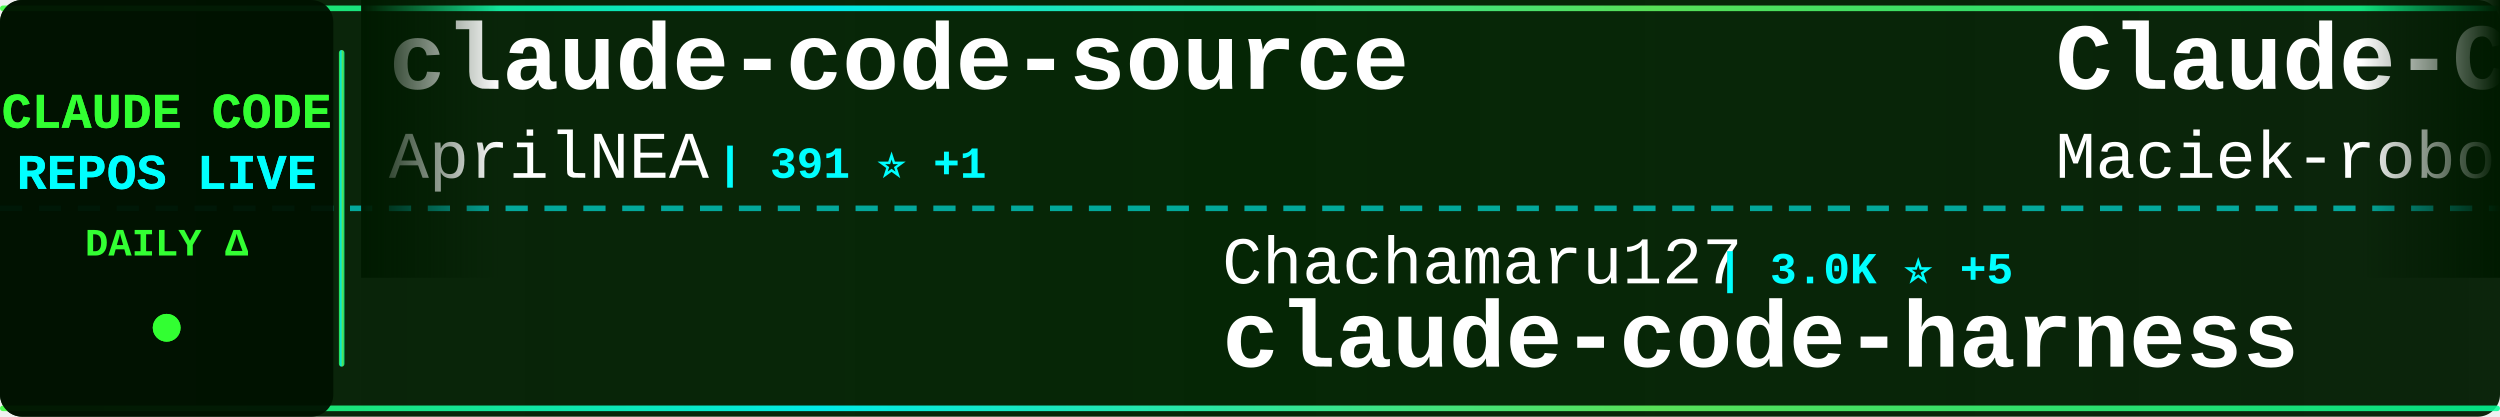
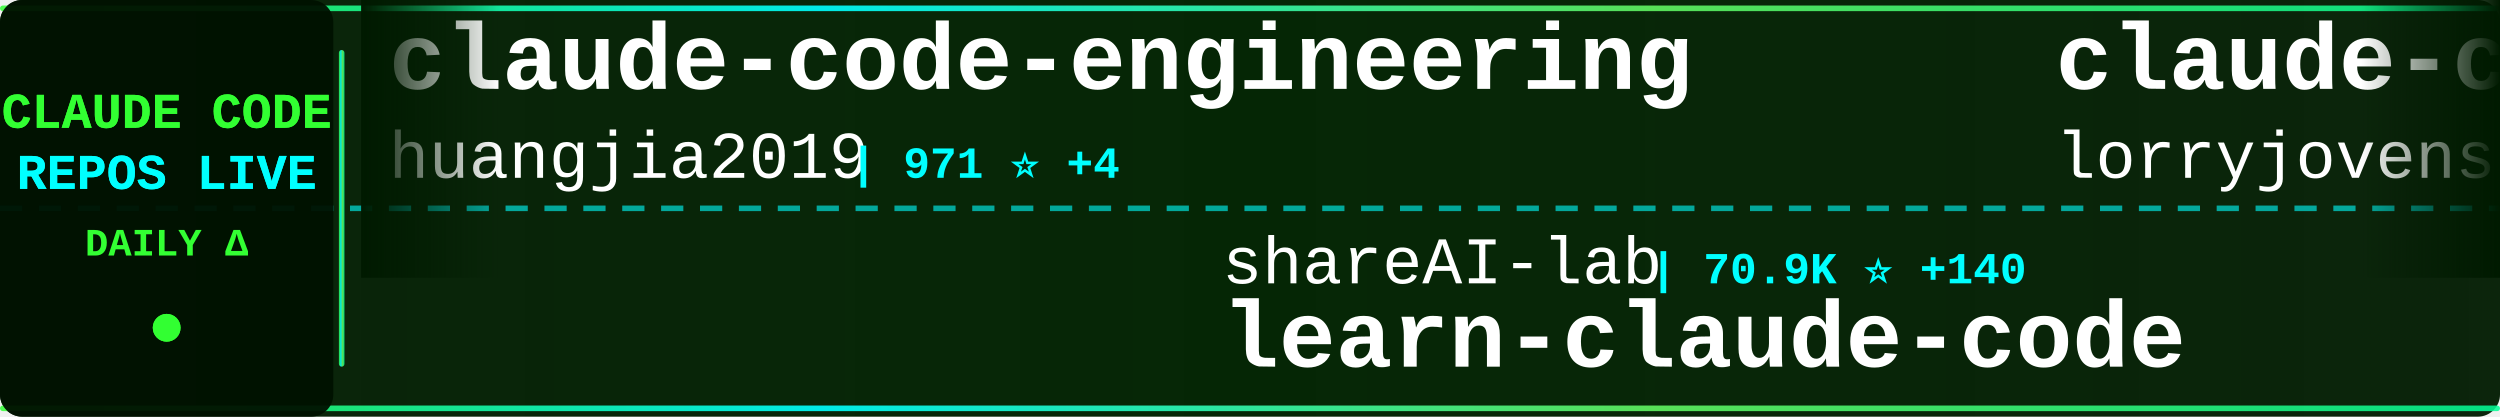
<svg xmlns="http://www.w3.org/2000/svg" width="900" height="150">
  <defs>
    <linearGradient id="tickerBg" x1="0%" y1="0%" x2="100%" y2="0%">
      <stop offset="0%" style="stop-color:#001a00;stop-opacity:0.95" />
      <stop offset="50%" style="stop-color:#002200;stop-opacity:0.98" />
      <stop offset="100%" style="stop-color:#001a00;stop-opacity:0.95" />
    </linearGradient>
    <linearGradient id="borderGrad" x1="0%" y1="0%" x2="100%" y2="0%">
      <stop offset="0%" style="stop-color:#33ff33;stop-opacity:0.85">
        <animate attributeName="stop-opacity" values="0.85;1;0.85" dur="2s" repeatCount="indefinite" />
      </stop>
      <stop offset="33%" style="stop-color:#00ffff;stop-opacity:0.9">
        <animate attributeName="stop-opacity" values="0.9;1;0.9" dur="2.2s" repeatCount="indefinite" />
      </stop>
      <stop offset="66%" style="stop-color:#66ff66;stop-opacity:0.85">
        <animate attributeName="stop-opacity" values="0.85;1;0.85" dur="1.8s" repeatCount="indefinite" />
      </stop>
      <stop offset="100%" style="stop-color:#00ff99;stop-opacity:0.85">
        <animate attributeName="stop-opacity" values="0.85;1;0.85" dur="2s" repeatCount="indefinite" />
      </stop>
    </linearGradient>
    <filter id="textGlow">
      <feGaussianBlur stdDeviation="0.1" result="coloredBlur" />
      <feMerge>
        <feMergeNode in="coloredBlur" />
        <feMergeNode in="SourceGraphic" />
      </feMerge>
    </filter>
    <filter id="metricGlow">
      <feGaussianBlur stdDeviation="0.2" result="coloredBlur" />
      <feMerge>
        <feMergeNode in="coloredBlur" />
        <feMergeNode in="SourceGraphic" />
      </feMerge>
    </filter>
    <linearGradient id="leftFade" x1="0%" y1="0%" x2="100%" y2="0%">
      <stop offset="0%" style="stop-color:#001a00;stop-opacity:1" />
      <stop offset="100%" style="stop-color:#001a00;stop-opacity:0" />
    </linearGradient>
    <linearGradient id="rightFade" x1="0%" y1="0%" x2="100%" y2="0%">
      <stop offset="0%" style="stop-color:#001a00;stop-opacity:0" />
      <stop offset="100%" style="stop-color:#001a00;stop-opacity:1" />
    </linearGradient>
  </defs>
  <rect width="900" height="150" fill="url(#tickerBg)" rx="8" />
  <rect x="0" y="2" width="900" height="2" fill="url(#borderGrad)" rx="1" />
  <rect x="0" y="146" width="900" height="2" fill="url(#borderGrad)" rx="1" />
  <line x1="0" y1="75" x2="900" y2="75" stroke="#00ffff" stroke-width="2" stroke-dasharray="8 6" opacity="0.6" />
  <rect x="0" y="0" width="120" height="150" fill="#001100" opacity="0.95" rx="8" />
  <text x="60" y="46" font-family="'Courier New', monospace" font-size="18" font-weight="bold" fill="#33ff33" text-anchor="middle" filter="url(#textGlow)">
    CLAUDE CODE
  </text>
  <text x="60" y="68" font-family="'Courier New', monospace" font-size="18" font-weight="bold" fill="#00ffff" text-anchor="middle" filter="url(#textGlow)">
    REPOS LIVE
  </text>
  <text x="60" y="92" font-family="'Courier New', monospace" font-size="14" font-weight="bold" fill="#33ff33" text-anchor="middle">
    DAILY Δ
  </text>
  <circle cx="60" cy="118" r="5" fill="#33ff33" filter="url(#metricGlow)">
    <animate attributeName="r" values="4;6;4" dur="1.5s" repeatCount="indefinite" />
    <animate attributeName="opacity" values="0.6;1;0.6" dur="1.5s" repeatCount="indefinite" />
  </circle>
  <rect x="122" y="18" width="2" height="114" fill="url(#borderGrad)" rx="1" />
  <clipPath id="tickerClip">
    <rect x="130" y="0" width="770" height="150" />
  </clipPath>
  <g clip-path="url(#tickerClip)">
    <g id="tickerItems">
      <animateTransform attributeName="transform" attributeType="XML" type="translate" from="0 0" to="-3000 0" dur="54s" repeatCount="indefinite" />
      <g transform="translate(0, 0)">
-         <text x="140" y="32" font-family="'Courier New', monospace" font-size="34" font-weight="bold" fill="#ffffff">claude-code-source</text>
-         <text x="140" y="64" font-family="'Courier New', monospace" font-size="24" font-weight="normal" fill="#ffffff" opacity="1.0">AprilNEA</text>
-         <text x="258" y="64" font-family="'Courier New', monospace" font-size="16" font-weight="bold" fill="#00ffff"> | 391 ⭐ +1</text>
+         <text x="140" y="32" font-family="'Courier New', monospace" font-size="34" font-weight="bold" fill="#ffffff">claude-code-engineering</text>
+         <text x="140" y="64" font-family="'Courier New', monospace" font-size="24" font-weight="normal" fill="#ffffff" opacity="1.0">huangjia2019</text>
+         <text x="306" y="64" font-family="'Courier New', monospace" font-size="16" font-weight="bold" fill="#00ffff"> | 971 ⭐ +4</text>
      </g>
      <g transform="translate(300, 0)">
-         <text x="140" y="102" font-family="'Courier New', monospace" font-size="24" font-weight="normal" fill="#ffffff" opacity="1.0">Chachamaru127</text>
-         <text x="318" y="102" font-family="'Courier New', monospace" font-size="16" font-weight="bold" fill="#00ffff"> | 3.0K ⭐ +5</text>
-         <text x="140" y="132" font-family="'Courier New', monospace" font-size="34" font-weight="bold" fill="#ffffff">claude-code-harness</text>
+         <text x="140" y="102" font-family="'Courier New', monospace" font-size="24" font-weight="normal" fill="#ffffff" opacity="1.0">shareAI-lab</text>
+         <text x="294" y="102" font-family="'Courier New', monospace" font-size="16" font-weight="bold" fill="#00ffff"> | 70.9K ⭐ +140</text>
+         <text x="140" y="132" font-family="'Courier New', monospace" font-size="34" font-weight="bold" fill="#ffffff">learn-claude-code</text>
      </g>
      <g transform="translate(600, 0)">
-         <text x="140" y="32" font-family="'Courier New', monospace" font-size="34" font-weight="bold" fill="#ffffff">Claude-Code-Usage-Monito...</text>
-         <text x="140" y="64" font-family="'Courier New', monospace" font-size="24" font-weight="normal" fill="#ffffff" opacity="1.0">Maciek-roboblog</text>
-         <text x="342" y="64" font-family="'Courier New', monospace" font-size="16" font-weight="bold" fill="#00ffff"> | 8.4K ⭐ +6</text>
+         <text x="140" y="32" font-family="'Courier New', monospace" font-size="34" font-weight="bold" fill="#ffffff">claude-code-rust</text>
+         <text x="140" y="64" font-family="'Courier New', monospace" font-size="24" font-weight="normal" fill="#ffffff" opacity="1.0">lorryjovens-hub</text>
+         <text x="342" y="64" font-family="'Courier New', monospace" font-size="16" font-weight="bold" fill="#00ffff"> | 1.7K ⭐</text>
      </g>
      <g transform="translate(900, 0)">
        <text x="140" y="102" font-family="'Courier New', monospace" font-size="24" font-weight="normal" fill="#ffffff" opacity="1.0">lintsinghua</text>
-         <text x="294" y="102" font-family="'Courier New', monospace" font-size="16" font-weight="bold" fill="#00ffff"> | 3.9K ⭐ +9</text>
+         <text x="294" y="102" font-family="'Courier New', monospace" font-size="16" font-weight="bold" fill="#00ffff"> | 3.9K ⭐ +11</text>
        <text x="140" y="132" font-family="'Courier New', monospace" font-size="34" font-weight="bold" fill="#ffffff">claude-code-book</text>
      </g>
      <g transform="translate(1200, 0)">
-         <text x="140" y="32" font-family="'Courier New', monospace" font-size="34" font-weight="bold" fill="#ffffff">ClaudeCode</text>
-         <text x="140" y="64" font-family="'Courier New', monospace" font-size="24" font-weight="normal" fill="#ffffff" opacity="1.0">guanshan</text>
-         <text x="258" y="64" font-family="'Courier New', monospace" font-size="16" font-weight="bold" fill="#00ffff"> | 61 ⭐</text>
+         <text x="140" y="32" font-family="'Courier New', monospace" font-size="34" font-weight="bold" fill="#ffffff">claude-code-proxy</text>
+         <text x="140" y="64" font-family="'Courier New', monospace" font-size="24" font-weight="normal" fill="#ffffff" opacity="1.0">1rgs</text>
+         <text x="210" y="64" font-family="'Courier New', monospace" font-size="16" font-weight="bold" fill="#00ffff"> | 3.7K ⭐ +6</text>
      </g>
      <g transform="translate(1500, 0)">
-         <text x="140" y="102" font-family="'Courier New', monospace" font-size="24" font-weight="normal" fill="#ffffff" opacity="1.0">anthropics</text>
-         <text x="282" y="102" font-family="'Courier New', monospace" font-size="16" font-weight="bold" fill="#00ffff"> | 903 ⭐ +2</text>
-         <text x="140" y="132" font-family="'Courier New', monospace" font-size="34" font-weight="bold" fill="#ffffff">claude-code-base-action</text>
+         <text x="140" y="102" font-family="'Courier New', monospace" font-size="24" font-weight="normal" fill="#ffffff" opacity="1.0">OneRedOak</text>
+         <text x="270" y="102" font-family="'Courier New', monospace" font-size="16" font-weight="bold" fill="#00ffff"> | 3.9K ⭐</text>
+         <text x="140" y="132" font-family="'Courier New', monospace" font-size="34" font-weight="bold" fill="#ffffff">claude-code-workflows</text>
      </g>
      <g transform="translate(1800, 0)">
-         <text x="140" y="32" font-family="'Courier New', monospace" font-size="34" font-weight="bold" fill="#ffffff">arcads-claude-code</text>
-         <text x="140" y="64" font-family="'Courier New', monospace" font-size="24" font-weight="normal" fill="#ffffff" opacity="1.0">krusemediallc</text>
-         <text x="318" y="64" font-family="'Courier New', monospace" font-size="16" font-weight="bold" fill="#00ffff"> | 1.0K ⭐ +5</text>
+         <text x="140" y="32" font-family="'Courier New', monospace" font-size="34" font-weight="bold" fill="#ffffff">claude-code-showcase</text>
+         <text x="140" y="64" font-family="'Courier New', monospace" font-size="24" font-weight="normal" fill="#ffffff" opacity="1.0">ChrisWiles</text>
+         <text x="282" y="64" font-family="'Courier New', monospace" font-size="16" font-weight="bold" fill="#00ffff"> | 6.0K ⭐</text>
      </g>
      <g transform="translate(2100, 0)">
-         <text x="140" y="102" font-family="'Courier New', monospace" font-size="24" font-weight="normal" fill="#ffffff" opacity="1.0">andrew-kramer-inno</text>
-         <text x="378" y="102" font-family="'Courier New', monospace" font-size="16" font-weight="bold" fill="#00ffff"> | 594 ⭐</text>
-         <text x="140" y="132" font-family="'Courier New', monospace" font-size="34" font-weight="bold" fill="#ffffff">claude-code-source-build</text>
+         <text x="140" y="102" font-family="'Courier New', monospace" font-size="24" font-weight="normal" fill="#ffffff" opacity="1.0">oboard</text>
+         <text x="234" y="102" font-family="'Courier New', monospace" font-size="16" font-weight="bold" fill="#00ffff"> | 3.3K ⭐ +5</text>
+         <text x="140" y="132" font-family="'Courier New', monospace" font-size="34" font-weight="bold" fill="#ffffff">claude-code-rev</text>
      </g>
      <g transform="translate(2400, 0)">
-         <text x="140" y="32" font-family="'Courier New', monospace" font-size="34" font-weight="bold" fill="#ffffff">sc-claude-code-files</text>
-         <text x="140" y="64" font-family="'Courier New', monospace" font-size="24" font-weight="normal" fill="#ffffff" opacity="1.0">https-deeplearning-ai</text>
-         <text x="414" y="64" font-family="'Courier New', monospace" font-size="16" font-weight="bold" fill="#00ffff"> | 533 ⭐</text>
+         <text x="140" y="32" font-family="'Courier New', monospace" font-size="34" font-weight="bold" fill="#ffffff">claude-code-ultimate-gui...</text>
+         <text x="140" y="64" font-family="'Courier New', monospace" font-size="24" font-weight="normal" fill="#ffffff" opacity="1.0">FlorianBruniaux</text>
+         <text x="342" y="64" font-family="'Courier New', monospace" font-size="16" font-weight="bold" fill="#00ffff"> | 5.4K ⭐ +21</text>
      </g>
      <g transform="translate(2700, 0)">
-         <text x="140" y="102" font-family="'Courier New', monospace" font-size="24" font-weight="normal" fill="#ffffff" opacity="1.0">rohitg00</text>
-         <text x="258" y="102" font-family="'Courier New', monospace" font-size="16" font-weight="bold" fill="#00ffff"> | 2.3K ⭐ +5</text>
-         <text x="140" y="132" font-family="'Courier New', monospace" font-size="34" font-weight="bold" fill="#ffffff">awesome-claude-code-tool...</text>
+         <text x="140" y="102" font-family="'Courier New', monospace" font-size="24" font-weight="normal" fill="#ffffff" opacity="1.0">davila7</text>
+         <text x="246" y="102" font-family="'Courier New', monospace" font-size="16" font-weight="bold" fill="#00ffff"> | 29.4K ⭐ +220</text>
+         <text x="140" y="132" font-family="'Courier New', monospace" font-size="34" font-weight="bold" fill="#ffffff">claude-code-templates</text>
      </g>
      <g transform="translate(3000, 0)">
-         <text x="140" y="32" font-family="'Courier New', monospace" font-size="34" font-weight="bold" fill="#ffffff">claude-code-source</text>
-         <text x="140" y="64" font-family="'Courier New', monospace" font-size="24" font-weight="normal" fill="#ffffff" opacity="1.0">AprilNEA</text>
-         <text x="258" y="64" font-family="'Courier New', monospace" font-size="16" font-weight="bold" fill="#00ffff"> | 391 ⭐ +1</text>
+         <text x="140" y="32" font-family="'Courier New', monospace" font-size="34" font-weight="bold" fill="#ffffff">claude-code-engineering</text>
+         <text x="140" y="64" font-family="'Courier New', monospace" font-size="24" font-weight="normal" fill="#ffffff" opacity="1.0">huangjia2019</text>
+         <text x="306" y="64" font-family="'Courier New', monospace" font-size="16" font-weight="bold" fill="#00ffff"> | 971 ⭐ +4</text>
      </g>
      <g transform="translate(3300, 0)">
-         <text x="140" y="102" font-family="'Courier New', monospace" font-size="24" font-weight="normal" fill="#ffffff" opacity="1.0">Chachamaru127</text>
-         <text x="318" y="102" font-family="'Courier New', monospace" font-size="16" font-weight="bold" fill="#00ffff"> | 3.0K ⭐ +5</text>
-         <text x="140" y="132" font-family="'Courier New', monospace" font-size="34" font-weight="bold" fill="#ffffff">claude-code-harness</text>
+         <text x="140" y="102" font-family="'Courier New', monospace" font-size="24" font-weight="normal" fill="#ffffff" opacity="1.0">shareAI-lab</text>
+         <text x="294" y="102" font-family="'Courier New', monospace" font-size="16" font-weight="bold" fill="#00ffff"> | 70.9K ⭐ +140</text>
+         <text x="140" y="132" font-family="'Courier New', monospace" font-size="34" font-weight="bold" fill="#ffffff">learn-claude-code</text>
      </g>
      <g transform="translate(3600, 0)">
-         <text x="140" y="32" font-family="'Courier New', monospace" font-size="34" font-weight="bold" fill="#ffffff">Claude-Code-Usage-Monito...</text>
-         <text x="140" y="64" font-family="'Courier New', monospace" font-size="24" font-weight="normal" fill="#ffffff" opacity="1.0">Maciek-roboblog</text>
-         <text x="342" y="64" font-family="'Courier New', monospace" font-size="16" font-weight="bold" fill="#00ffff"> | 8.4K ⭐ +6</text>
+         <text x="140" y="32" font-family="'Courier New', monospace" font-size="34" font-weight="bold" fill="#ffffff">claude-code-rust</text>
+         <text x="140" y="64" font-family="'Courier New', monospace" font-size="24" font-weight="normal" fill="#ffffff" opacity="1.0">lorryjovens-hub</text>
+         <text x="342" y="64" font-family="'Courier New', monospace" font-size="16" font-weight="bold" fill="#00ffff"> | 1.7K ⭐</text>
      </g>
      <g transform="translate(3900, 0)">
        <text x="140" y="102" font-family="'Courier New', monospace" font-size="24" font-weight="normal" fill="#ffffff" opacity="1.0">lintsinghua</text>
-         <text x="294" y="102" font-family="'Courier New', monospace" font-size="16" font-weight="bold" fill="#00ffff"> | 3.9K ⭐ +9</text>
+         <text x="294" y="102" font-family="'Courier New', monospace" font-size="16" font-weight="bold" fill="#00ffff"> | 3.9K ⭐ +11</text>
        <text x="140" y="132" font-family="'Courier New', monospace" font-size="34" font-weight="bold" fill="#ffffff">claude-code-book</text>
      </g>
    </g>
  </g>
  <rect x="130" y="0" width="50" height="100" fill="url(#leftFade)" />
  <rect x="850" y="0" width="50" height="100" fill="url(#rightFade)" />
</svg>
